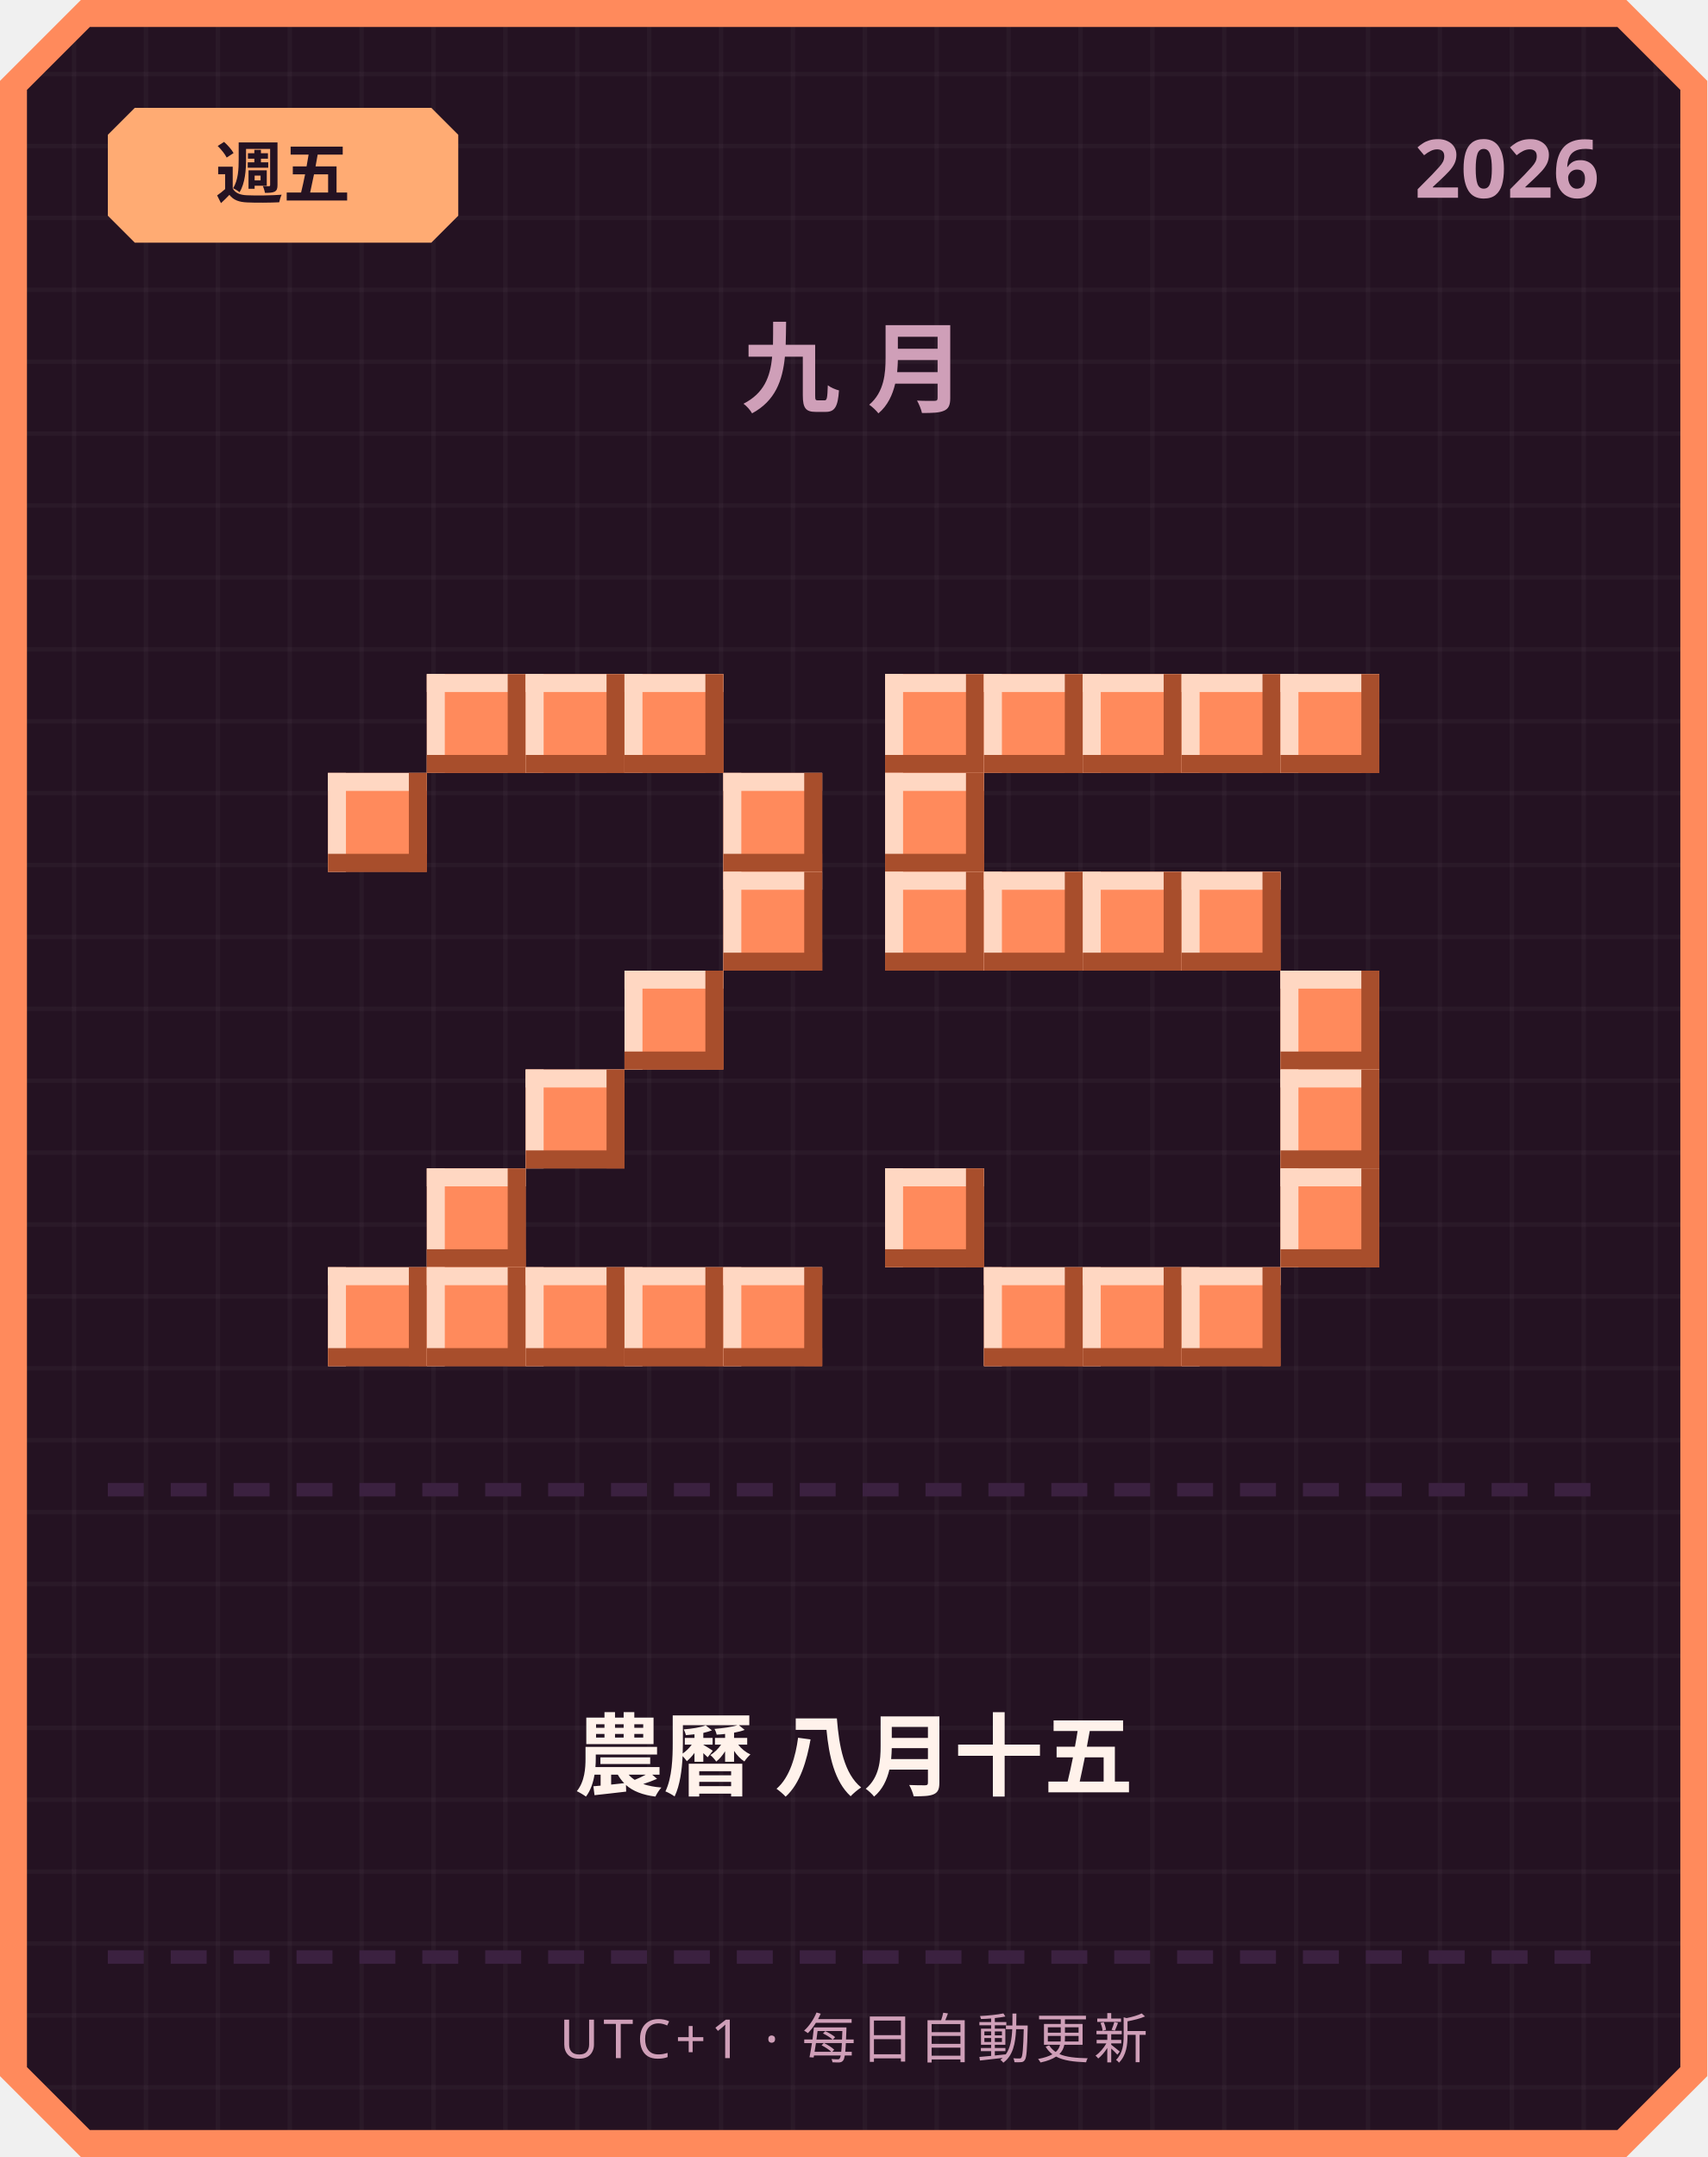
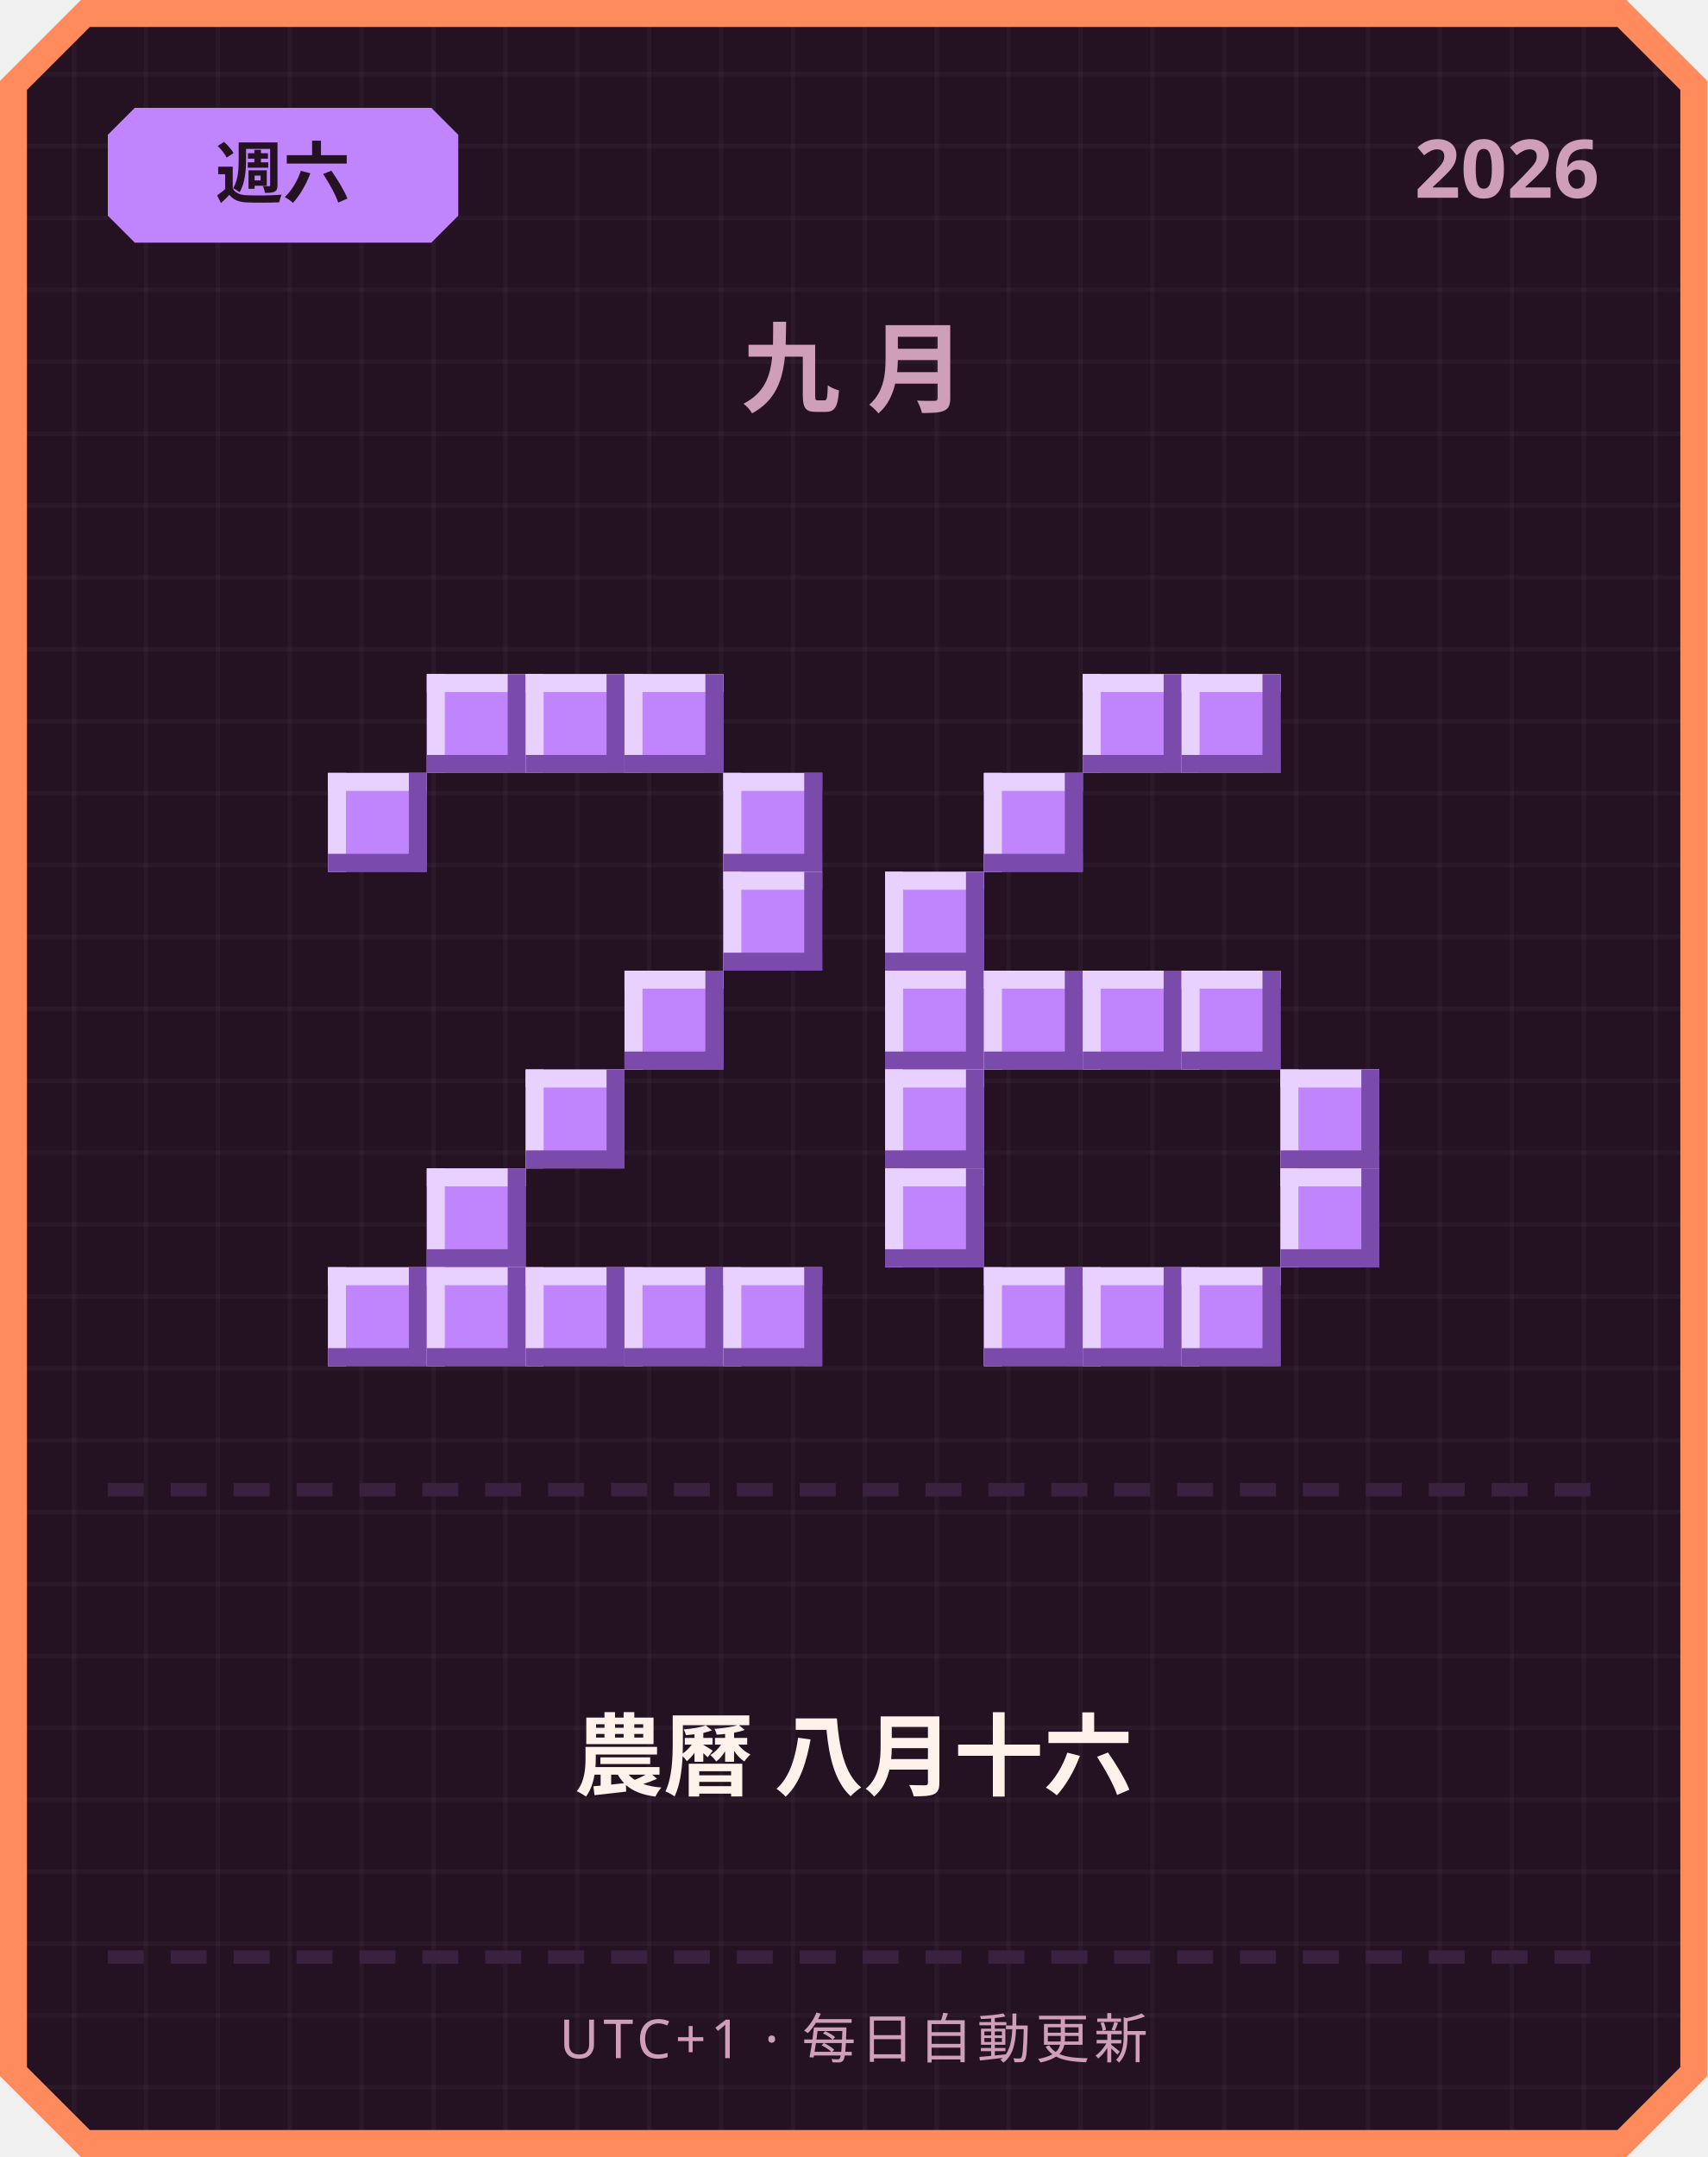
<svg xmlns="http://www.w3.org/2000/svg" width="380" height="480" viewBox="0 0 380 480">
  <defs>
    <pattern id="grid" width="16" height="16" patternUnits="userSpaceOnUse">
      <rect width="16" height="16" fill="#241222" />
      <rect width="1" height="16" fill="#ffffff" opacity="0.03" />
      <rect width="16" height="1" fill="#ffffff" opacity="0.03" />
    </pattern>
  </defs>
  <path d="M 18,0 L 362,0 L 380,18 L 380,462 L 362,480 L 18,480 L 0,462 L 0,18 Z" fill="#ff8a5c" />
  <path d="M 20,6 L 360,6 L 374,20 L 374,460 L 360,474 L 20,474 L 6,460 L 6,20 Z" fill="url(#grid)" />
-   <path d="M 30,24 L 96,24 L 102,30 L 102,48 L 96,54 L 30,54 L 24,48 L 24,30 Z" fill="#ffab73" />
-   <text x="63" y="44" text-anchor="middle" font-family="'Segoe UI', sans-serif" font-size="15" font-weight="700" fill="#241222">週五</text>
+   <path d="M 30,24 L 96,24 L 102,30 L 102,48 L 96,54 L 30,54 L 24,48 L 24,30 Z" fill="#c084fc" />
+   <text x="63" y="44" text-anchor="middle" font-family="'Segoe UI', sans-serif" font-size="15" font-weight="700" fill="#241222">週六</text>
  <text x="356" y="44" text-anchor="end" font-family="'Segoe UI', sans-serif" font-size="18" font-weight="700" fill="#cf9fb8">2026</text>
  <text x="190" y="90" text-anchor="middle" font-family="'Segoe UI', sans-serif" font-size="22" font-weight="700" letter-spacing="6" fill="#cf9fb8">九月</text>
-   <rect x="95" y="150" width="22" height="22" fill="#ff8a5c" />
-   <rect x="95" y="150" width="22" height="4" fill="#ffd7c2" />
-   <rect x="95" y="150" width="4" height="22" fill="#ffd7c2" />
-   <rect x="95" y="168" width="22" height="4" fill="#a84e2c" />
-   <rect x="113" y="150" width="4" height="22" fill="#a84e2c" />
-   <rect x="117" y="150" width="22" height="22" fill="#ff8a5c" />
-   <rect x="117" y="150" width="22" height="4" fill="#ffd7c2" />
-   <rect x="117" y="150" width="4" height="22" fill="#ffd7c2" />
-   <rect x="117" y="168" width="22" height="4" fill="#a84e2c" />
-   <rect x="135" y="150" width="4" height="22" fill="#a84e2c" />
-   <rect x="139" y="150" width="22" height="22" fill="#ff8a5c" />
-   <rect x="139" y="150" width="22" height="4" fill="#ffd7c2" />
-   <rect x="139" y="150" width="4" height="22" fill="#ffd7c2" />
-   <rect x="139" y="168" width="22" height="4" fill="#a84e2c" />
-   <rect x="157" y="150" width="4" height="22" fill="#a84e2c" />
-   <rect x="73" y="172" width="22" height="22" fill="#ff8a5c" />
-   <rect x="73" y="172" width="22" height="4" fill="#ffd7c2" />
-   <rect x="73" y="172" width="4" height="22" fill="#ffd7c2" />
-   <rect x="73" y="190" width="22" height="4" fill="#a84e2c" />
-   <rect x="91" y="172" width="4" height="22" fill="#a84e2c" />
-   <rect x="161" y="172" width="22" height="22" fill="#ff8a5c" />
-   <rect x="161" y="172" width="22" height="4" fill="#ffd7c2" />
-   <rect x="161" y="172" width="4" height="22" fill="#ffd7c2" />
-   <rect x="161" y="190" width="22" height="4" fill="#a84e2c" />
-   <rect x="179" y="172" width="4" height="22" fill="#a84e2c" />
-   <rect x="161" y="194" width="22" height="22" fill="#ff8a5c" />
-   <rect x="161" y="194" width="22" height="4" fill="#ffd7c2" />
-   <rect x="161" y="194" width="4" height="22" fill="#ffd7c2" />
-   <rect x="161" y="212" width="22" height="4" fill="#a84e2c" />
-   <rect x="179" y="194" width="4" height="22" fill="#a84e2c" />
-   <rect x="139" y="216" width="22" height="22" fill="#ff8a5c" />
-   <rect x="139" y="216" width="22" height="4" fill="#ffd7c2" />
-   <rect x="139" y="216" width="4" height="22" fill="#ffd7c2" />
-   <rect x="139" y="234" width="22" height="4" fill="#a84e2c" />
-   <rect x="157" y="216" width="4" height="22" fill="#a84e2c" />
-   <rect x="117" y="238" width="22" height="22" fill="#ff8a5c" />
-   <rect x="117" y="238" width="22" height="4" fill="#ffd7c2" />
-   <rect x="117" y="238" width="4" height="22" fill="#ffd7c2" />
-   <rect x="117" y="256" width="22" height="4" fill="#a84e2c" />
-   <rect x="135" y="238" width="4" height="22" fill="#a84e2c" />
-   <rect x="95" y="260" width="22" height="22" fill="#ff8a5c" />
-   <rect x="95" y="260" width="22" height="4" fill="#ffd7c2" />
-   <rect x="95" y="260" width="4" height="22" fill="#ffd7c2" />
-   <rect x="95" y="278" width="22" height="4" fill="#a84e2c" />
-   <rect x="113" y="260" width="4" height="22" fill="#a84e2c" />
-   <rect x="73" y="282" width="22" height="22" fill="#ff8a5c" />
-   <rect x="73" y="282" width="22" height="4" fill="#ffd7c2" />
-   <rect x="73" y="282" width="4" height="22" fill="#ffd7c2" />
-   <rect x="73" y="300" width="22" height="4" fill="#a84e2c" />
-   <rect x="91" y="282" width="4" height="22" fill="#a84e2c" />
-   <rect x="95" y="282" width="22" height="22" fill="#ff8a5c" />
-   <rect x="95" y="282" width="22" height="4" fill="#ffd7c2" />
-   <rect x="95" y="282" width="4" height="22" fill="#ffd7c2" />
-   <rect x="95" y="300" width="22" height="4" fill="#a84e2c" />
-   <rect x="113" y="282" width="4" height="22" fill="#a84e2c" />
-   <rect x="117" y="282" width="22" height="22" fill="#ff8a5c" />
-   <rect x="117" y="282" width="22" height="4" fill="#ffd7c2" />
-   <rect x="117" y="282" width="4" height="22" fill="#ffd7c2" />
-   <rect x="117" y="300" width="22" height="4" fill="#a84e2c" />
-   <rect x="135" y="282" width="4" height="22" fill="#a84e2c" />
-   <rect x="139" y="282" width="22" height="22" fill="#ff8a5c" />
-   <rect x="139" y="282" width="22" height="4" fill="#ffd7c2" />
-   <rect x="139" y="282" width="4" height="22" fill="#ffd7c2" />
-   <rect x="139" y="300" width="22" height="4" fill="#a84e2c" />
-   <rect x="157" y="282" width="4" height="22" fill="#a84e2c" />
-   <rect x="161" y="282" width="22" height="22" fill="#ff8a5c" />
-   <rect x="161" y="282" width="22" height="4" fill="#ffd7c2" />
-   <rect x="161" y="282" width="4" height="22" fill="#ffd7c2" />
-   <rect x="161" y="300" width="22" height="4" fill="#a84e2c" />
-   <rect x="179" y="282" width="4" height="22" fill="#a84e2c" />
-   <rect x="197" y="150" width="22" height="22" fill="#ff8a5c" />
-   <rect x="197" y="150" width="22" height="4" fill="#ffd7c2" />
-   <rect x="197" y="150" width="4" height="22" fill="#ffd7c2" />
-   <rect x="197" y="168" width="22" height="4" fill="#a84e2c" />
-   <rect x="215" y="150" width="4" height="22" fill="#a84e2c" />
-   <rect x="219" y="150" width="22" height="22" fill="#ff8a5c" />
-   <rect x="219" y="150" width="22" height="4" fill="#ffd7c2" />
-   <rect x="219" y="150" width="4" height="22" fill="#ffd7c2" />
-   <rect x="219" y="168" width="22" height="4" fill="#a84e2c" />
-   <rect x="237" y="150" width="4" height="22" fill="#a84e2c" />
-   <rect x="241" y="150" width="22" height="22" fill="#ff8a5c" />
-   <rect x="241" y="150" width="22" height="4" fill="#ffd7c2" />
-   <rect x="241" y="150" width="4" height="22" fill="#ffd7c2" />
-   <rect x="241" y="168" width="22" height="4" fill="#a84e2c" />
-   <rect x="259" y="150" width="4" height="22" fill="#a84e2c" />
-   <rect x="263" y="150" width="22" height="22" fill="#ff8a5c" />
-   <rect x="263" y="150" width="22" height="4" fill="#ffd7c2" />
-   <rect x="263" y="150" width="4" height="22" fill="#ffd7c2" />
-   <rect x="263" y="168" width="22" height="4" fill="#a84e2c" />
-   <rect x="281" y="150" width="4" height="22" fill="#a84e2c" />
-   <rect x="285" y="150" width="22" height="22" fill="#ff8a5c" />
-   <rect x="285" y="150" width="22" height="4" fill="#ffd7c2" />
-   <rect x="285" y="150" width="4" height="22" fill="#ffd7c2" />
-   <rect x="285" y="168" width="22" height="4" fill="#a84e2c" />
-   <rect x="303" y="150" width="4" height="22" fill="#a84e2c" />
-   <rect x="197" y="172" width="22" height="22" fill="#ff8a5c" />
-   <rect x="197" y="172" width="22" height="4" fill="#ffd7c2" />
-   <rect x="197" y="172" width="4" height="22" fill="#ffd7c2" />
-   <rect x="197" y="190" width="22" height="4" fill="#a84e2c" />
-   <rect x="215" y="172" width="4" height="22" fill="#a84e2c" />
-   <rect x="197" y="194" width="22" height="22" fill="#ff8a5c" />
-   <rect x="197" y="194" width="22" height="4" fill="#ffd7c2" />
-   <rect x="197" y="194" width="4" height="22" fill="#ffd7c2" />
-   <rect x="197" y="212" width="22" height="4" fill="#a84e2c" />
-   <rect x="215" y="194" width="4" height="22" fill="#a84e2c" />
-   <rect x="219" y="194" width="22" height="22" fill="#ff8a5c" />
-   <rect x="219" y="194" width="22" height="4" fill="#ffd7c2" />
-   <rect x="219" y="194" width="4" height="22" fill="#ffd7c2" />
-   <rect x="219" y="212" width="22" height="4" fill="#a84e2c" />
-   <rect x="237" y="194" width="4" height="22" fill="#a84e2c" />
-   <rect x="241" y="194" width="22" height="22" fill="#ff8a5c" />
-   <rect x="241" y="194" width="22" height="4" fill="#ffd7c2" />
-   <rect x="241" y="194" width="4" height="22" fill="#ffd7c2" />
-   <rect x="241" y="212" width="22" height="4" fill="#a84e2c" />
-   <rect x="259" y="194" width="4" height="22" fill="#a84e2c" />
-   <rect x="263" y="194" width="22" height="22" fill="#ff8a5c" />
-   <rect x="263" y="194" width="22" height="4" fill="#ffd7c2" />
-   <rect x="263" y="194" width="4" height="22" fill="#ffd7c2" />
-   <rect x="263" y="212" width="22" height="4" fill="#a84e2c" />
-   <rect x="281" y="194" width="4" height="22" fill="#a84e2c" />
-   <rect x="285" y="216" width="22" height="22" fill="#ff8a5c" />
-   <rect x="285" y="216" width="22" height="4" fill="#ffd7c2" />
-   <rect x="285" y="216" width="4" height="22" fill="#ffd7c2" />
-   <rect x="285" y="234" width="22" height="4" fill="#a84e2c" />
-   <rect x="303" y="216" width="4" height="22" fill="#a84e2c" />
-   <rect x="285" y="238" width="22" height="22" fill="#ff8a5c" />
-   <rect x="285" y="238" width="22" height="4" fill="#ffd7c2" />
-   <rect x="285" y="238" width="4" height="22" fill="#ffd7c2" />
-   <rect x="285" y="256" width="22" height="4" fill="#a84e2c" />
-   <rect x="303" y="238" width="4" height="22" fill="#a84e2c" />
-   <rect x="197" y="260" width="22" height="22" fill="#ff8a5c" />
-   <rect x="197" y="260" width="22" height="4" fill="#ffd7c2" />
-   <rect x="197" y="260" width="4" height="22" fill="#ffd7c2" />
-   <rect x="197" y="278" width="22" height="4" fill="#a84e2c" />
-   <rect x="215" y="260" width="4" height="22" fill="#a84e2c" />
-   <rect x="285" y="260" width="22" height="22" fill="#ff8a5c" />
-   <rect x="285" y="260" width="22" height="4" fill="#ffd7c2" />
-   <rect x="285" y="260" width="4" height="22" fill="#ffd7c2" />
-   <rect x="285" y="278" width="22" height="4" fill="#a84e2c" />
-   <rect x="303" y="260" width="4" height="22" fill="#a84e2c" />
-   <rect x="219" y="282" width="22" height="22" fill="#ff8a5c" />
-   <rect x="219" y="282" width="22" height="4" fill="#ffd7c2" />
-   <rect x="219" y="282" width="4" height="22" fill="#ffd7c2" />
-   <rect x="219" y="300" width="22" height="4" fill="#a84e2c" />
-   <rect x="237" y="282" width="4" height="22" fill="#a84e2c" />
-   <rect x="241" y="282" width="22" height="22" fill="#ff8a5c" />
-   <rect x="241" y="282" width="22" height="4" fill="#ffd7c2" />
-   <rect x="241" y="282" width="4" height="22" fill="#ffd7c2" />
-   <rect x="241" y="300" width="22" height="4" fill="#a84e2c" />
-   <rect x="259" y="282" width="4" height="22" fill="#a84e2c" />
-   <rect x="263" y="282" width="22" height="22" fill="#ff8a5c" />
-   <rect x="263" y="282" width="22" height="4" fill="#ffd7c2" />
-   <rect x="263" y="282" width="4" height="22" fill="#ffd7c2" />
-   <rect x="263" y="300" width="22" height="4" fill="#a84e2c" />
-   <rect x="281" y="282" width="4" height="22" fill="#a84e2c" />
+   <rect x="95" y="150" width="22" height="22" fill="#c084fc" />
+   <rect x="95" y="150" width="22" height="4" fill="#e9d1ff" />
+   <rect x="95" y="150" width="4" height="22" fill="#e9d1ff" />
+   <rect x="95" y="168" width="22" height="4" fill="#7a4bab" />
+   <rect x="113" y="150" width="4" height="22" fill="#7a4bab" />
+   <rect x="117" y="150" width="22" height="22" fill="#c084fc" />
+   <rect x="117" y="150" width="22" height="4" fill="#e9d1ff" />
+   <rect x="117" y="150" width="4" height="22" fill="#e9d1ff" />
+   <rect x="117" y="168" width="22" height="4" fill="#7a4bab" />
+   <rect x="135" y="150" width="4" height="22" fill="#7a4bab" />
+   <rect x="139" y="150" width="22" height="22" fill="#c084fc" />
+   <rect x="139" y="150" width="22" height="4" fill="#e9d1ff" />
+   <rect x="139" y="150" width="4" height="22" fill="#e9d1ff" />
+   <rect x="139" y="168" width="22" height="4" fill="#7a4bab" />
+   <rect x="157" y="150" width="4" height="22" fill="#7a4bab" />
+   <rect x="73" y="172" width="22" height="22" fill="#c084fc" />
+   <rect x="73" y="172" width="22" height="4" fill="#e9d1ff" />
+   <rect x="73" y="172" width="4" height="22" fill="#e9d1ff" />
+   <rect x="73" y="190" width="22" height="4" fill="#7a4bab" />
+   <rect x="91" y="172" width="4" height="22" fill="#7a4bab" />
+   <rect x="161" y="172" width="22" height="22" fill="#c084fc" />
+   <rect x="161" y="172" width="22" height="4" fill="#e9d1ff" />
+   <rect x="161" y="172" width="4" height="22" fill="#e9d1ff" />
+   <rect x="161" y="190" width="22" height="4" fill="#7a4bab" />
+   <rect x="179" y="172" width="4" height="22" fill="#7a4bab" />
+   <rect x="161" y="194" width="22" height="22" fill="#c084fc" />
+   <rect x="161" y="194" width="22" height="4" fill="#e9d1ff" />
+   <rect x="161" y="194" width="4" height="22" fill="#e9d1ff" />
+   <rect x="161" y="212" width="22" height="4" fill="#7a4bab" />
+   <rect x="179" y="194" width="4" height="22" fill="#7a4bab" />
+   <rect x="139" y="216" width="22" height="22" fill="#c084fc" />
+   <rect x="139" y="216" width="22" height="4" fill="#e9d1ff" />
+   <rect x="139" y="216" width="4" height="22" fill="#e9d1ff" />
+   <rect x="139" y="234" width="22" height="4" fill="#7a4bab" />
+   <rect x="157" y="216" width="4" height="22" fill="#7a4bab" />
+   <rect x="117" y="238" width="22" height="22" fill="#c084fc" />
+   <rect x="117" y="238" width="22" height="4" fill="#e9d1ff" />
+   <rect x="117" y="238" width="4" height="22" fill="#e9d1ff" />
+   <rect x="117" y="256" width="22" height="4" fill="#7a4bab" />
+   <rect x="135" y="238" width="4" height="22" fill="#7a4bab" />
+   <rect x="95" y="260" width="22" height="22" fill="#c084fc" />
+   <rect x="95" y="260" width="22" height="4" fill="#e9d1ff" />
+   <rect x="95" y="260" width="4" height="22" fill="#e9d1ff" />
+   <rect x="95" y="278" width="22" height="4" fill="#7a4bab" />
+   <rect x="113" y="260" width="4" height="22" fill="#7a4bab" />
+   <rect x="73" y="282" width="22" height="22" fill="#c084fc" />
+   <rect x="73" y="282" width="22" height="4" fill="#e9d1ff" />
+   <rect x="73" y="282" width="4" height="22" fill="#e9d1ff" />
+   <rect x="73" y="300" width="22" height="4" fill="#7a4bab" />
+   <rect x="91" y="282" width="4" height="22" fill="#7a4bab" />
+   <rect x="95" y="282" width="22" height="22" fill="#c084fc" />
+   <rect x="95" y="282" width="22" height="4" fill="#e9d1ff" />
+   <rect x="95" y="282" width="4" height="22" fill="#e9d1ff" />
+   <rect x="95" y="300" width="22" height="4" fill="#7a4bab" />
+   <rect x="113" y="282" width="4" height="22" fill="#7a4bab" />
+   <rect x="117" y="282" width="22" height="22" fill="#c084fc" />
+   <rect x="117" y="282" width="22" height="4" fill="#e9d1ff" />
+   <rect x="117" y="282" width="4" height="22" fill="#e9d1ff" />
+   <rect x="117" y="300" width="22" height="4" fill="#7a4bab" />
+   <rect x="135" y="282" width="4" height="22" fill="#7a4bab" />
+   <rect x="139" y="282" width="22" height="22" fill="#c084fc" />
+   <rect x="139" y="282" width="22" height="4" fill="#e9d1ff" />
+   <rect x="139" y="282" width="4" height="22" fill="#e9d1ff" />
+   <rect x="139" y="300" width="22" height="4" fill="#7a4bab" />
+   <rect x="157" y="282" width="4" height="22" fill="#7a4bab" />
+   <rect x="161" y="282" width="22" height="22" fill="#c084fc" />
+   <rect x="161" y="282" width="22" height="4" fill="#e9d1ff" />
+   <rect x="161" y="282" width="4" height="22" fill="#e9d1ff" />
+   <rect x="161" y="300" width="22" height="4" fill="#7a4bab" />
+   <rect x="179" y="282" width="4" height="22" fill="#7a4bab" />
+   <rect x="241" y="150" width="22" height="22" fill="#c084fc" />
+   <rect x="241" y="150" width="22" height="4" fill="#e9d1ff" />
+   <rect x="241" y="150" width="4" height="22" fill="#e9d1ff" />
+   <rect x="241" y="168" width="22" height="4" fill="#7a4bab" />
+   <rect x="259" y="150" width="4" height="22" fill="#7a4bab" />
+   <rect x="263" y="150" width="22" height="22" fill="#c084fc" />
+   <rect x="263" y="150" width="22" height="4" fill="#e9d1ff" />
+   <rect x="263" y="150" width="4" height="22" fill="#e9d1ff" />
+   <rect x="263" y="168" width="22" height="4" fill="#7a4bab" />
+   <rect x="281" y="150" width="4" height="22" fill="#7a4bab" />
+   <rect x="219" y="172" width="22" height="22" fill="#c084fc" />
+   <rect x="219" y="172" width="22" height="4" fill="#e9d1ff" />
+   <rect x="219" y="172" width="4" height="22" fill="#e9d1ff" />
+   <rect x="219" y="190" width="22" height="4" fill="#7a4bab" />
+   <rect x="237" y="172" width="4" height="22" fill="#7a4bab" />
+   <rect x="197" y="194" width="22" height="22" fill="#c084fc" />
+   <rect x="197" y="194" width="22" height="4" fill="#e9d1ff" />
+   <rect x="197" y="194" width="4" height="22" fill="#e9d1ff" />
+   <rect x="197" y="212" width="22" height="4" fill="#7a4bab" />
+   <rect x="215" y="194" width="4" height="22" fill="#7a4bab" />
+   <rect x="197" y="216" width="22" height="22" fill="#c084fc" />
+   <rect x="197" y="216" width="22" height="4" fill="#e9d1ff" />
+   <rect x="197" y="216" width="4" height="22" fill="#e9d1ff" />
+   <rect x="197" y="234" width="22" height="4" fill="#7a4bab" />
+   <rect x="215" y="216" width="4" height="22" fill="#7a4bab" />
+   <rect x="219" y="216" width="22" height="22" fill="#c084fc" />
+   <rect x="219" y="216" width="22" height="4" fill="#e9d1ff" />
+   <rect x="219" y="216" width="4" height="22" fill="#e9d1ff" />
+   <rect x="219" y="234" width="22" height="4" fill="#7a4bab" />
+   <rect x="237" y="216" width="4" height="22" fill="#7a4bab" />
+   <rect x="241" y="216" width="22" height="22" fill="#c084fc" />
+   <rect x="241" y="216" width="22" height="4" fill="#e9d1ff" />
+   <rect x="241" y="216" width="4" height="22" fill="#e9d1ff" />
+   <rect x="241" y="234" width="22" height="4" fill="#7a4bab" />
+   <rect x="259" y="216" width="4" height="22" fill="#7a4bab" />
+   <rect x="263" y="216" width="22" height="22" fill="#c084fc" />
+   <rect x="263" y="216" width="22" height="4" fill="#e9d1ff" />
+   <rect x="263" y="216" width="4" height="22" fill="#e9d1ff" />
+   <rect x="263" y="234" width="22" height="4" fill="#7a4bab" />
+   <rect x="281" y="216" width="4" height="22" fill="#7a4bab" />
+   <rect x="197" y="238" width="22" height="22" fill="#c084fc" />
+   <rect x="197" y="238" width="22" height="4" fill="#e9d1ff" />
+   <rect x="197" y="238" width="4" height="22" fill="#e9d1ff" />
+   <rect x="197" y="256" width="22" height="4" fill="#7a4bab" />
+   <rect x="215" y="238" width="4" height="22" fill="#7a4bab" />
+   <rect x="285" y="238" width="22" height="22" fill="#c084fc" />
+   <rect x="285" y="238" width="22" height="4" fill="#e9d1ff" />
+   <rect x="285" y="238" width="4" height="22" fill="#e9d1ff" />
+   <rect x="285" y="256" width="22" height="4" fill="#7a4bab" />
+   <rect x="303" y="238" width="4" height="22" fill="#7a4bab" />
+   <rect x="197" y="260" width="22" height="22" fill="#c084fc" />
+   <rect x="197" y="260" width="22" height="4" fill="#e9d1ff" />
+   <rect x="197" y="260" width="4" height="22" fill="#e9d1ff" />
+   <rect x="197" y="278" width="22" height="4" fill="#7a4bab" />
+   <rect x="215" y="260" width="4" height="22" fill="#7a4bab" />
+   <rect x="285" y="260" width="22" height="22" fill="#c084fc" />
+   <rect x="285" y="260" width="22" height="4" fill="#e9d1ff" />
+   <rect x="285" y="260" width="4" height="22" fill="#e9d1ff" />
+   <rect x="285" y="278" width="22" height="4" fill="#7a4bab" />
+   <rect x="303" y="260" width="4" height="22" fill="#7a4bab" />
+   <rect x="219" y="282" width="22" height="22" fill="#c084fc" />
+   <rect x="219" y="282" width="22" height="4" fill="#e9d1ff" />
+   <rect x="219" y="282" width="4" height="22" fill="#e9d1ff" />
+   <rect x="219" y="300" width="22" height="4" fill="#7a4bab" />
+   <rect x="237" y="282" width="4" height="22" fill="#7a4bab" />
+   <rect x="241" y="282" width="22" height="22" fill="#c084fc" />
+   <rect x="241" y="282" width="22" height="4" fill="#e9d1ff" />
+   <rect x="241" y="282" width="4" height="22" fill="#e9d1ff" />
+   <rect x="241" y="300" width="22" height="4" fill="#7a4bab" />
+   <rect x="259" y="282" width="4" height="22" fill="#7a4bab" />
+   <rect x="263" y="282" width="22" height="22" fill="#c084fc" />
+   <rect x="263" y="282" width="22" height="4" fill="#e9d1ff" />
+   <rect x="263" y="282" width="4" height="22" fill="#e9d1ff" />
+   <rect x="263" y="300" width="22" height="4" fill="#7a4bab" />
+   <rect x="281" y="282" width="4" height="22" fill="#7a4bab" />
  <rect x="24" y="330" width="8" height="3" fill="#3b2140" />
  <rect x="38" y="330" width="8" height="3" fill="#3b2140" />
  <rect x="52" y="330" width="8" height="3" fill="#3b2140" />
  <rect x="66" y="330" width="8" height="3" fill="#3b2140" />
  <rect x="80" y="330" width="8" height="3" fill="#3b2140" />
  <rect x="94" y="330" width="8" height="3" fill="#3b2140" />
  <rect x="108" y="330" width="8" height="3" fill="#3b2140" />
  <rect x="122" y="330" width="8" height="3" fill="#3b2140" />
  <rect x="136" y="330" width="8" height="3" fill="#3b2140" />
  <rect x="150" y="330" width="8" height="3" fill="#3b2140" />
  <rect x="164" y="330" width="8" height="3" fill="#3b2140" />
  <rect x="178" y="330" width="8" height="3" fill="#3b2140" />
  <rect x="192" y="330" width="8" height="3" fill="#3b2140" />
  <rect x="206" y="330" width="8" height="3" fill="#3b2140" />
  <rect x="220" y="330" width="8" height="3" fill="#3b2140" />
  <rect x="234" y="330" width="8" height="3" fill="#3b2140" />
  <rect x="248" y="330" width="8" height="3" fill="#3b2140" />
  <rect x="262" y="330" width="8" height="3" fill="#3b2140" />
  <rect x="276" y="330" width="8" height="3" fill="#3b2140" />
  <rect x="290" y="330" width="8" height="3" fill="#3b2140" />
  <rect x="304" y="330" width="8" height="3" fill="#3b2140" />
  <rect x="318" y="330" width="8" height="3" fill="#3b2140" />
  <rect x="332" y="330" width="8" height="3" fill="#3b2140" />
  <rect x="346" y="330" width="8" height="3" fill="#3b2140" />
-   <text x="190" y="398" text-anchor="middle" font-family="'Segoe UI', 'Microsoft JhengHei', sans-serif" font-size="20" font-weight="700" fill="#fff2eb">農曆 八月十五</text>
+   <text x="190" y="398" text-anchor="middle" font-family="'Segoe UI', 'Microsoft JhengHei', sans-serif" font-size="20" font-weight="700" fill="#fff2eb">農曆 八月十六</text>
  <rect x="24" y="434" width="8" height="3" fill="#3b2140" />
  <rect x="38" y="434" width="8" height="3" fill="#3b2140" />
  <rect x="52" y="434" width="8" height="3" fill="#3b2140" />
  <rect x="66" y="434" width="8" height="3" fill="#3b2140" />
  <rect x="80" y="434" width="8" height="3" fill="#3b2140" />
  <rect x="94" y="434" width="8" height="3" fill="#3b2140" />
  <rect x="108" y="434" width="8" height="3" fill="#3b2140" />
  <rect x="122" y="434" width="8" height="3" fill="#3b2140" />
  <rect x="136" y="434" width="8" height="3" fill="#3b2140" />
  <rect x="150" y="434" width="8" height="3" fill="#3b2140" />
  <rect x="164" y="434" width="8" height="3" fill="#3b2140" />
  <rect x="178" y="434" width="8" height="3" fill="#3b2140" />
  <rect x="192" y="434" width="8" height="3" fill="#3b2140" />
  <rect x="206" y="434" width="8" height="3" fill="#3b2140" />
  <rect x="220" y="434" width="8" height="3" fill="#3b2140" />
  <rect x="234" y="434" width="8" height="3" fill="#3b2140" />
  <rect x="248" y="434" width="8" height="3" fill="#3b2140" />
  <rect x="262" y="434" width="8" height="3" fill="#3b2140" />
  <rect x="276" y="434" width="8" height="3" fill="#3b2140" />
  <rect x="290" y="434" width="8" height="3" fill="#3b2140" />
  <rect x="304" y="434" width="8" height="3" fill="#3b2140" />
  <rect x="318" y="434" width="8" height="3" fill="#3b2140" />
  <rect x="332" y="434" width="8" height="3" fill="#3b2140" />
  <rect x="346" y="434" width="8" height="3" fill="#3b2140" />
  <text x="190" y="458" text-anchor="middle" font-family="'Segoe UI', sans-serif" font-size="12" letter-spacing="1" fill="#cf9fb8">UTC+1 · 每日自動更新</text>
</svg>
